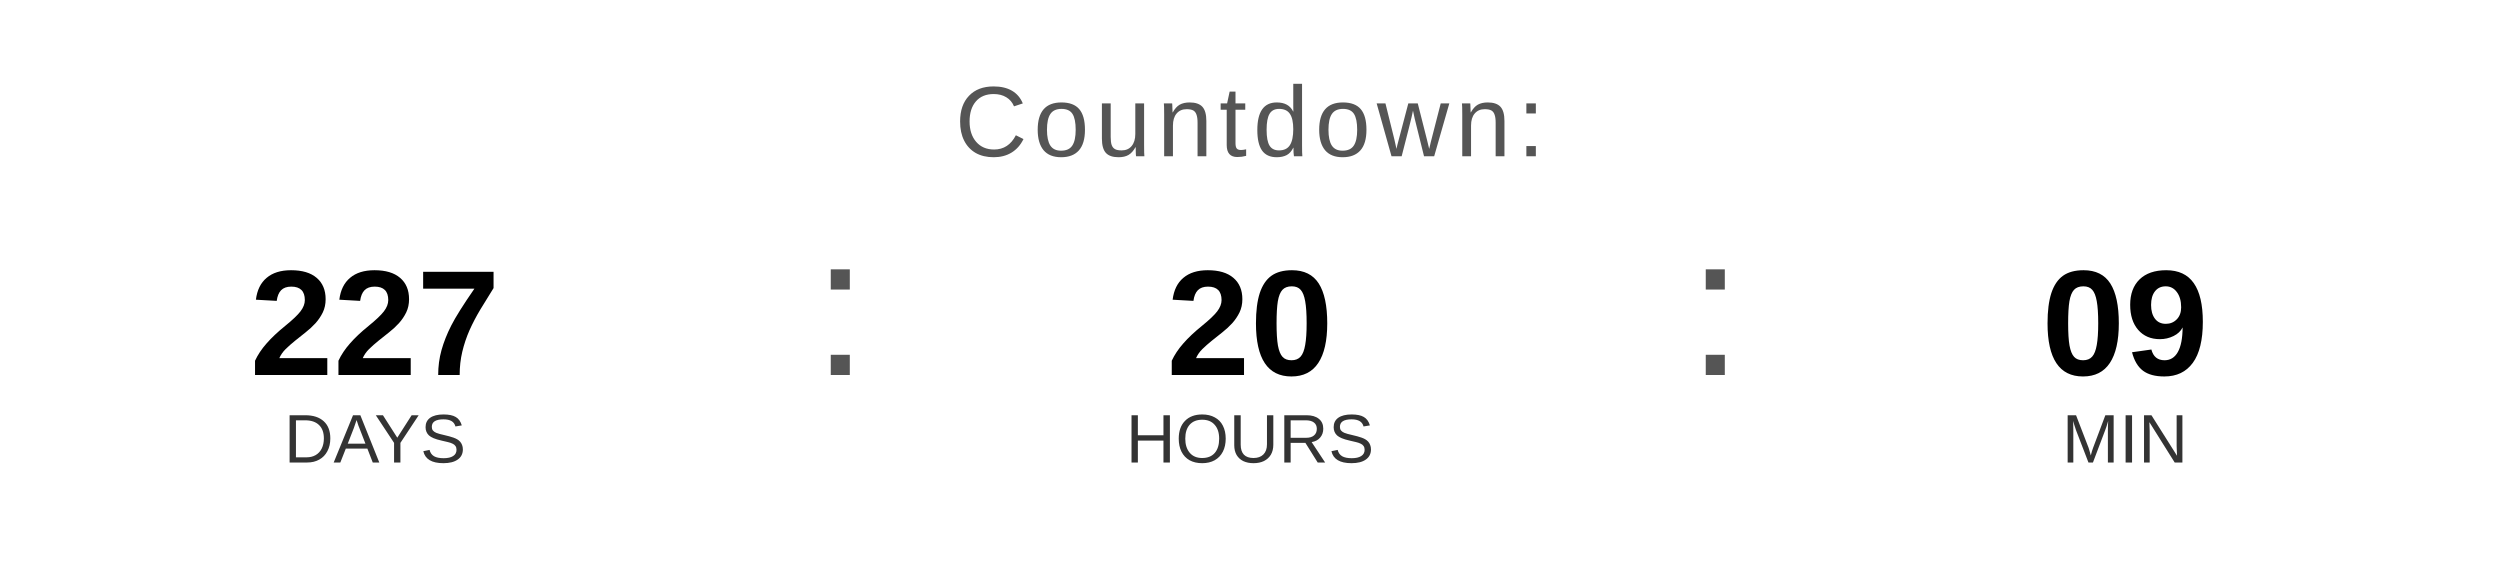
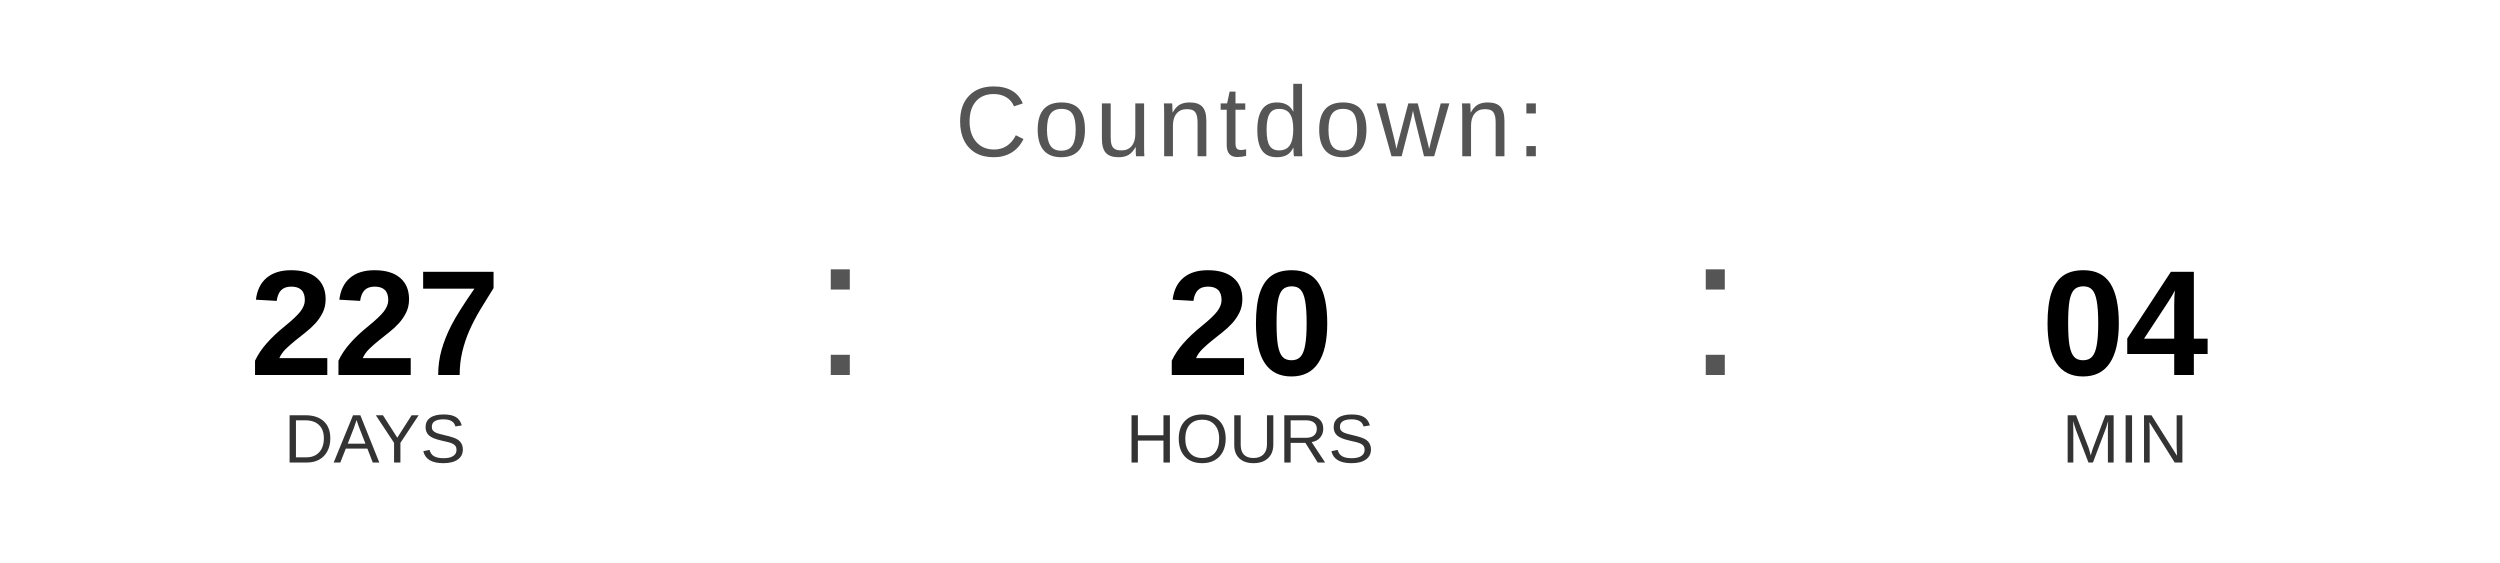
<svg xmlns="http://www.w3.org/2000/svg" width="400" height="90" viewBox="0 0 400 90">
  <text x="200" y="25" font-family="Arial, Helvetica, sans-serif" font-size="16" fill="#555555" text-anchor="middle" letter-spacing="1">
    Countdown:
  </text>
  <text x="60" y="60" font-family="Arial, Helvetica, sans-serif" font-size="24" font-weight="bold" fill="#000000" text-anchor="middle">227</text>
  <text x="60" y="74" font-family="Arial, Helvetica, sans-serif" font-size="11" fill="#333333" text-anchor="middle">DAYS</text>
  <text x="130" y="60" font-family="Arial, sans-serif" font-size="32" fill="#555555">:</text>
  <text x="200" y="60" font-family="Arial, Helvetica, sans-serif" font-size="24" font-weight="bold" fill="#000000" text-anchor="middle">20</text>
  <text x="200" y="74" font-family="Arial, Helvetica, sans-serif" font-size="11" fill="#333333" text-anchor="middle">HOURS</text>
  <text x="270" y="60" font-family="Arial, sans-serif" font-size="32" fill="#555555">:</text>
-   <text x="340" y="60" font-family="Arial, Helvetica, sans-serif" font-size="24" font-weight="bold" fill="#000000" text-anchor="middle">09</text>
+   <text x="340" y="60" font-family="Arial, Helvetica, sans-serif" font-size="24" font-weight="bold" fill="#000000" text-anchor="middle">04</text>
  <text x="340" y="74" font-family="Arial, Helvetica, sans-serif" font-size="11" fill="#333333" text-anchor="middle">MIN</text>
</svg>
